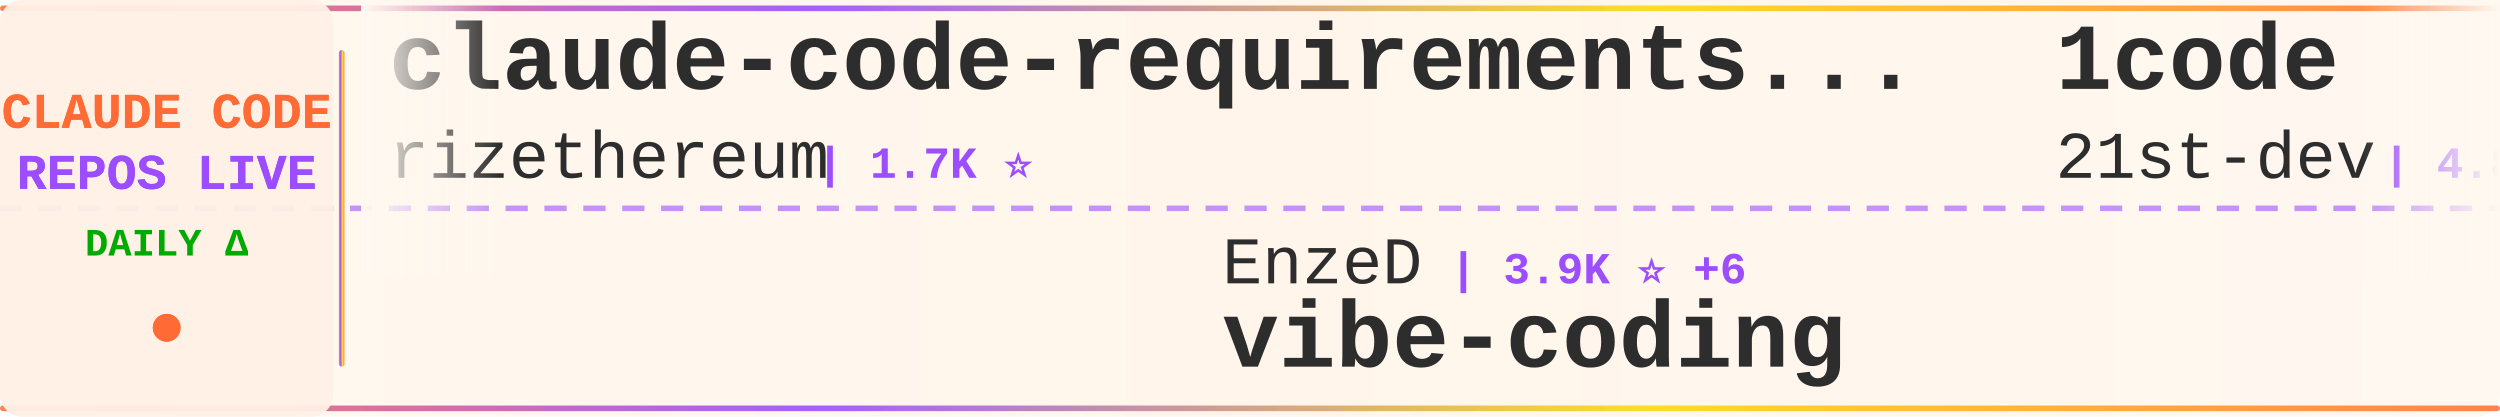
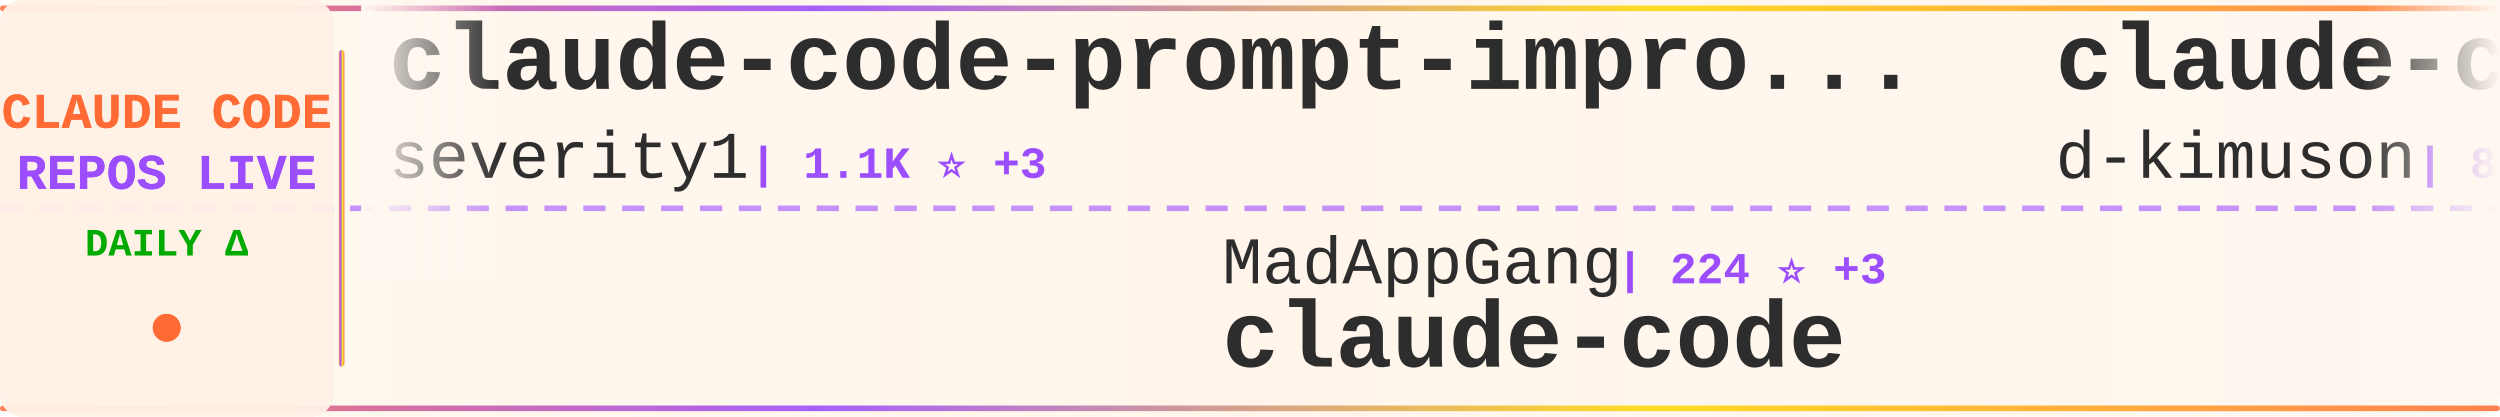
<svg xmlns="http://www.w3.org/2000/svg" width="900" height="150">
  <defs>
    <linearGradient id="tickerBg" x1="0%" y1="0%" x2="100%" y2="0%">
      <stop offset="0%" style="stop-color:#fff8f0;stop-opacity:0.98" />
      <stop offset="50%" style="stop-color:#fff5eb;stop-opacity:1" />
      <stop offset="100%" style="stop-color:#fff8f0;stop-opacity:0.98" />
    </linearGradient>
    <linearGradient id="borderGrad" x1="0%" y1="0%" x2="100%" y2="0%">
      <stop offset="0%" style="stop-color:#FF6B35;stop-opacity:0.85">
        <animate attributeName="stop-opacity" values="0.85;1;0.85" dur="2s" repeatCount="indefinite" />
      </stop>
      <stop offset="33%" style="stop-color:#9C4EFF;stop-opacity:0.9">
        <animate attributeName="stop-opacity" values="0.9;1;0.9" dur="2.2s" repeatCount="indefinite" />
      </stop>
      <stop offset="66%" style="stop-color:#FFD700;stop-opacity:0.85">
        <animate attributeName="stop-opacity" values="0.85;1;0.85" dur="1.8s" repeatCount="indefinite" />
      </stop>
      <stop offset="100%" style="stop-color:#FF6B35;stop-opacity:0.85">
        <animate attributeName="stop-opacity" values="0.85;1;0.85" dur="2s" repeatCount="indefinite" />
      </stop>
    </linearGradient>
    <filter id="textGlow">
      <feGaussianBlur stdDeviation="0.15" result="coloredBlur" />
      <feMerge>
        <feMergeNode in="coloredBlur" />
        <feMergeNode in="SourceGraphic" />
      </feMerge>
    </filter>
    <filter id="metricGlow">
      <feGaussianBlur stdDeviation="0.2" result="coloredBlur" />
      <feMerge>
        <feMergeNode in="coloredBlur" />
        <feMergeNode in="SourceGraphic" />
      </feMerge>
    </filter>
    <linearGradient id="leftFade" x1="0%" y1="0%" x2="100%" y2="0%">
      <stop offset="0%" style="stop-color:#fff8f0;stop-opacity:1" />
      <stop offset="100%" style="stop-color:#fff8f0;stop-opacity:0" />
    </linearGradient>
    <linearGradient id="rightFade" x1="0%" y1="0%" x2="100%" y2="0%">
      <stop offset="0%" style="stop-color:#fff8f0;stop-opacity:0" />
      <stop offset="100%" style="stop-color:#fff8f0;stop-opacity:1" />
    </linearGradient>
  </defs>
  <rect width="900" height="150" fill="url(#tickerBg)" rx="8" />
  <rect x="0" y="2" width="900" height="2" fill="url(#borderGrad)" rx="1" />
  <rect x="0" y="146" width="900" height="2" fill="url(#borderGrad)" rx="1" />
  <line x1="0" y1="75" x2="900" y2="75" stroke="#9C4EFF" stroke-width="2" stroke-dasharray="8 6" opacity="0.6" />
  <rect x="0" y="0" width="120" height="150" fill="#fff0e6" opacity="0.95" rx="8" />
  <text x="60" y="46" font-family="'Courier New', monospace" font-size="18" font-weight="bold" fill="#FF6B35" text-anchor="middle" filter="url(#textGlow)">
    CLAUDE CODE
  </text>
  <text x="60" y="68" font-family="'Courier New', monospace" font-size="18" font-weight="bold" fill="#9C4EFF" text-anchor="middle" filter="url(#textGlow)">
    REPOS LIVE
  </text>
  <text x="60" y="92" font-family="'Courier New', monospace" font-size="14" font-weight="bold" fill="#00aa00" text-anchor="middle">
    DAILY Δ
  </text>
  <circle cx="60" cy="118" r="5" fill="#FF6B35" filter="url(#metricGlow)">
    <animate attributeName="r" values="4;6;4" dur="1.5s" repeatCount="indefinite" />
    <animate attributeName="opacity" values="0.6;1;0.6" dur="1.5s" repeatCount="indefinite" />
  </circle>
  <rect x="122" y="18" width="2" height="114" fill="url(#borderGrad)" rx="1" />
  <clipPath id="tickerClip">
    <rect x="130" y="0" width="770" height="150" />
  </clipPath>
  <g clip-path="url(#tickerClip)">
    <g id="tickerItems">
      <animateTransform attributeName="transform" attributeType="XML" type="translate" from="0 0" to="-3000 0" dur="54s" repeatCount="indefinite" />
      <g transform="translate(0, 0)">
-         <text x="140" y="32" font-family="'Courier New', monospace" font-size="34" font-weight="bold" fill="#2d2d2d">claude-code-requirements...</text>
-         <text x="140" y="64" font-family="'Courier New', monospace" font-size="24" font-weight="normal" fill="#2d2d2d" opacity="1.0">rizethereum</text>
-         <text x="294" y="64" font-family="'Courier New', monospace" font-size="16" font-weight="bold" fill="#9C4EFF"> | 1.7K ⭐</text>
+         <text x="140" y="32" font-family="'Courier New', monospace" font-size="34" font-weight="bold" fill="#2d2d2d">claude-code-prompt-impro...</text>
+         <text x="140" y="64" font-family="'Courier New', monospace" font-size="24" font-weight="normal" fill="#2d2d2d" opacity="1.0">severity1</text>
+         <text x="270" y="64" font-family="'Courier New', monospace" font-size="16" font-weight="bold" fill="#9C4EFF"> | 1.1K ⭐ +3</text>
      </g>
      <g transform="translate(300, 0)">
-         <text x="140" y="102" font-family="'Courier New', monospace" font-size="24" font-weight="normal" fill="#2d2d2d" opacity="1.0">EnzeD</text>
-         <text x="222" y="102" font-family="'Courier New', monospace" font-size="16" font-weight="bold" fill="#9C4EFF"> | 3.9K ⭐ +6</text>
-         <text x="140" y="132" font-family="'Courier New', monospace" font-size="34" font-weight="bold" fill="#2d2d2d">vibe-coding</text>
+         <text x="140" y="102" font-family="'Courier New', monospace" font-size="24" font-weight="normal" fill="#2d2d2d" opacity="1.0">MadAppGang</text>
+         <text x="282" y="102" font-family="'Courier New', monospace" font-size="16" font-weight="bold" fill="#9C4EFF"> | 224 ⭐ +3</text>
+         <text x="140" y="132" font-family="'Courier New', monospace" font-size="34" font-weight="bold" fill="#2d2d2d">claude-code</text>
      </g>
      <g transform="translate(600, 0)">
-         <text x="140" y="32" font-family="'Courier New', monospace" font-size="34" font-weight="bold" fill="#2d2d2d">1code</text>
-         <text x="140" y="64" font-family="'Courier New', monospace" font-size="24" font-weight="normal" fill="#2d2d2d" opacity="1.0">21st-dev</text>
-         <text x="258" y="64" font-family="'Courier New', monospace" font-size="16" font-weight="bold" fill="#9C4EFF"> | 4.8K ⭐ +16</text>
+         <text x="140" y="32" font-family="'Courier New', monospace" font-size="34" font-weight="bold" fill="#2d2d2d">claude-code-viewer</text>
+         <text x="140" y="64" font-family="'Courier New', monospace" font-size="24" font-weight="normal" fill="#2d2d2d" opacity="1.0">d-kimuson</text>
+         <text x="270" y="64" font-family="'Courier New', monospace" font-size="16" font-weight="bold" fill="#9C4EFF"> | 857 ⭐ +8</text>
      </g>
      <g transform="translate(900, 0)">
-         <text x="140" y="102" font-family="'Courier New', monospace" font-size="24" font-weight="normal" fill="#2d2d2d" opacity="1.0">frankbria</text>
-         <text x="270" y="102" font-family="'Courier New', monospace" font-size="16" font-weight="bold" fill="#9C4EFF"> | 6.3K ⭐ +64</text>
-         <text x="140" y="132" font-family="'Courier New', monospace" font-size="34" font-weight="bold" fill="#2d2d2d">ralph-claude-code</text>
+         <text x="140" y="102" font-family="'Courier New', monospace" font-size="24" font-weight="normal" fill="#2d2d2d" opacity="1.0">fuergaosi233</text>
+         <text x="306" y="102" font-family="'Courier New', monospace" font-size="16" font-weight="bold" fill="#9C4EFF"> | 2.0K ⭐</text>
+         <text x="140" y="132" font-family="'Courier New', monospace" font-size="34" font-weight="bold" fill="#2d2d2d">claude-code-proxy</text>
      </g>
      <g transform="translate(1200, 0)">
-         <text x="140" y="32" font-family="'Courier New', monospace" font-size="34" font-weight="bold" fill="#2d2d2d">Claude-Code-Communicatio...</text>
-         <text x="140" y="64" font-family="'Courier New', monospace" font-size="24" font-weight="normal" fill="#2d2d2d" opacity="1.0">nishimoto265</text>
-         <text x="306" y="64" font-family="'Courier New', monospace" font-size="16" font-weight="bold" fill="#9C4EFF"> | 489 ⭐</text>
+         <text x="140" y="32" font-family="'Courier New', monospace" font-size="34" font-weight="bold" fill="#2d2d2d">Claude-Code-Remote</text>
+         <text x="140" y="64" font-family="'Courier New', monospace" font-size="24" font-weight="normal" fill="#2d2d2d" opacity="1.0">JessyTsui</text>
+         <text x="270" y="64" font-family="'Courier New', monospace" font-size="16" font-weight="bold" fill="#9C4EFF"> | 1.0K ⭐ +4</text>
      </g>
      <g transform="translate(1500, 0)">
-         <text x="140" y="102" font-family="'Courier New', monospace" font-size="24" font-weight="normal" fill="#2d2d2d" opacity="1.0">zsio</text>
-         <text x="210" y="102" font-family="'Courier New', monospace" font-size="16" font-weight="bold" fill="#9C4EFF"> | 158 ⭐</text>
-         <text x="140" y="132" font-family="'Courier New', monospace" font-size="34" font-weight="bold" fill="#2d2d2d">claude-code-hub</text>
+         <text x="140" y="102" font-family="'Courier New', monospace" font-size="24" font-weight="normal" fill="#2d2d2d" opacity="1.0">wshobson</text>
+         <text x="258" y="102" font-family="'Courier New', monospace" font-size="16" font-weight="bold" fill="#9C4EFF"> | 27.9K ⭐ +106</text>
+         <text x="140" y="132" font-family="'Courier New', monospace" font-size="34" font-weight="bold" fill="#2d2d2d">agents</text>
      </g>
      <g transform="translate(1800, 0)">
-         <text x="140" y="32" font-family="'Courier New', monospace" font-size="34" font-weight="bold" fill="#2d2d2d">claude-code-proxy</text>
-         <text x="140" y="64" font-family="'Courier New', monospace" font-size="24" font-weight="normal" fill="#2d2d2d" opacity="1.0">1rgs</text>
-         <text x="210" y="64" font-family="'Courier New', monospace" font-size="16" font-weight="bold" fill="#9C4EFF"> | 3.0K ⭐ +11</text>
+         <text x="140" y="32" font-family="'Courier New', monospace" font-size="34" font-weight="bold" fill="#2d2d2d">awesome-claude-code-suba...</text>
+         <text x="140" y="64" font-family="'Courier New', monospace" font-size="24" font-weight="normal" fill="#2d2d2d" opacity="1.0">VoltAgent</text>
+         <text x="270" y="64" font-family="'Courier New', monospace" font-size="16" font-weight="bold" fill="#9C4EFF"> | 9.6K ⭐ +77</text>
      </g>
      <g transform="translate(2100, 0)">
-         <text x="140" y="102" font-family="'Courier New', monospace" font-size="24" font-weight="normal" fill="#2d2d2d" opacity="1.0">BloopAI</text>
-         <text x="246" y="102" font-family="'Courier New', monospace" font-size="16" font-weight="bold" fill="#9C4EFF"> | 20.5K ⭐ +104</text>
-         <text x="140" y="132" font-family="'Courier New', monospace" font-size="34" font-weight="bold" fill="#2d2d2d">vibe-kanban</text>
+         <text x="140" y="102" font-family="'Courier New', monospace" font-size="24" font-weight="normal" fill="#2d2d2d" opacity="1.0">alirezarezvani</text>
+         <text x="330" y="102" font-family="'Courier New', monospace" font-size="16" font-weight="bold" fill="#9C4EFF"> | 497 ⭐ +3</text>
+         <text x="140" y="132" font-family="'Courier New', monospace" font-size="34" font-weight="bold" fill="#2d2d2d">claude-code-tresor</text>
      </g>
      <g transform="translate(2400, 0)">
-         <text x="140" y="32" font-family="'Courier New', monospace" font-size="34" font-weight="bold" fill="#2d2d2d">claude-code-acp</text>
-         <text x="140" y="64" font-family="'Courier New', monospace" font-size="24" font-weight="normal" fill="#2d2d2d" opacity="1.0">zed-industries</text>
-         <text x="330" y="64" font-family="'Courier New', monospace" font-size="16" font-weight="bold" fill="#9C4EFF"> | 883 ⭐ +7</text>
+         <text x="140" y="32" font-family="'Courier New', monospace" font-size="34" font-weight="bold" fill="#2d2d2d">claude-code-sub-agents</text>
+         <text x="140" y="64" font-family="'Courier New', monospace" font-size="24" font-weight="normal" fill="#2d2d2d" opacity="1.0">lst97</text>
+         <text x="222" y="64" font-family="'Courier New', monospace" font-size="16" font-weight="bold" fill="#9C4EFF"> | 1.4K ⭐ +3</text>
      </g>
      <g transform="translate(2700, 0)">
-         <text x="140" y="102" font-family="'Courier New', monospace" font-size="24" font-weight="normal" fill="#2d2d2d" opacity="1.0">revfactory</text>
-         <text x="282" y="102" font-family="'Courier New', monospace" font-size="16" font-weight="bold" fill="#9C4EFF"> | 753 ⭐ +2</text>
-         <text x="140" y="132" font-family="'Courier New', monospace" font-size="34" font-weight="bold" fill="#2d2d2d">claude-code-mastering</text>
+         <text x="140" y="102" font-family="'Courier New', monospace" font-size="24" font-weight="normal" fill="#2d2d2d" opacity="1.0">kepano</text>
+         <text x="234" y="102" font-family="'Courier New', monospace" font-size="16" font-weight="bold" fill="#9C4EFF"> | 9.2K ⭐ +66</text>
+         <text x="140" y="132" font-family="'Courier New', monospace" font-size="34" font-weight="bold" fill="#2d2d2d">obsidian-skills</text>
      </g>
      <g transform="translate(3000, 0)">
-         <text x="140" y="32" font-family="'Courier New', monospace" font-size="34" font-weight="bold" fill="#2d2d2d">claude-code-requirements...</text>
-         <text x="140" y="64" font-family="'Courier New', monospace" font-size="24" font-weight="normal" fill="#2d2d2d" opacity="1.0">rizethereum</text>
-         <text x="294" y="64" font-family="'Courier New', monospace" font-size="16" font-weight="bold" fill="#9C4EFF"> | 1.7K ⭐</text>
+         <text x="140" y="32" font-family="'Courier New', monospace" font-size="34" font-weight="bold" fill="#2d2d2d">claude-code-prompt-impro...</text>
+         <text x="140" y="64" font-family="'Courier New', monospace" font-size="24" font-weight="normal" fill="#2d2d2d" opacity="1.0">severity1</text>
+         <text x="270" y="64" font-family="'Courier New', monospace" font-size="16" font-weight="bold" fill="#9C4EFF"> | 1.1K ⭐ +3</text>
      </g>
      <g transform="translate(3300, 0)">
-         <text x="140" y="102" font-family="'Courier New', monospace" font-size="24" font-weight="normal" fill="#2d2d2d" opacity="1.0">EnzeD</text>
-         <text x="222" y="102" font-family="'Courier New', monospace" font-size="16" font-weight="bold" fill="#9C4EFF"> | 3.9K ⭐ +6</text>
-         <text x="140" y="132" font-family="'Courier New', monospace" font-size="34" font-weight="bold" fill="#2d2d2d">vibe-coding</text>
+         <text x="140" y="102" font-family="'Courier New', monospace" font-size="24" font-weight="normal" fill="#2d2d2d" opacity="1.0">MadAppGang</text>
+         <text x="282" y="102" font-family="'Courier New', monospace" font-size="16" font-weight="bold" fill="#9C4EFF"> | 224 ⭐ +3</text>
+         <text x="140" y="132" font-family="'Courier New', monospace" font-size="34" font-weight="bold" fill="#2d2d2d">claude-code</text>
      </g>
      <g transform="translate(3600, 0)">
-         <text x="140" y="32" font-family="'Courier New', monospace" font-size="34" font-weight="bold" fill="#2d2d2d">1code</text>
-         <text x="140" y="64" font-family="'Courier New', monospace" font-size="24" font-weight="normal" fill="#2d2d2d" opacity="1.0">21st-dev</text>
-         <text x="258" y="64" font-family="'Courier New', monospace" font-size="16" font-weight="bold" fill="#9C4EFF"> | 4.8K ⭐ +16</text>
+         <text x="140" y="32" font-family="'Courier New', monospace" font-size="34" font-weight="bold" fill="#2d2d2d">claude-code-viewer</text>
+         <text x="140" y="64" font-family="'Courier New', monospace" font-size="24" font-weight="normal" fill="#2d2d2d" opacity="1.0">d-kimuson</text>
+         <text x="270" y="64" font-family="'Courier New', monospace" font-size="16" font-weight="bold" fill="#9C4EFF"> | 857 ⭐ +8</text>
      </g>
      <g transform="translate(3900, 0)">
-         <text x="140" y="102" font-family="'Courier New', monospace" font-size="24" font-weight="normal" fill="#2d2d2d" opacity="1.0">frankbria</text>
-         <text x="270" y="102" font-family="'Courier New', monospace" font-size="16" font-weight="bold" fill="#9C4EFF"> | 6.3K ⭐ +64</text>
-         <text x="140" y="132" font-family="'Courier New', monospace" font-size="34" font-weight="bold" fill="#2d2d2d">ralph-claude-code</text>
+         <text x="140" y="102" font-family="'Courier New', monospace" font-size="24" font-weight="normal" fill="#2d2d2d" opacity="1.0">fuergaosi233</text>
+         <text x="306" y="102" font-family="'Courier New', monospace" font-size="16" font-weight="bold" fill="#9C4EFF"> | 2.0K ⭐</text>
+         <text x="140" y="132" font-family="'Courier New', monospace" font-size="34" font-weight="bold" fill="#2d2d2d">claude-code-proxy</text>
      </g>
    </g>
  </g>
  <rect x="130" y="0" width="50" height="100" fill="url(#leftFade)" />
  <rect x="850" y="0" width="50" height="100" fill="url(#rightFade)" />
</svg>
